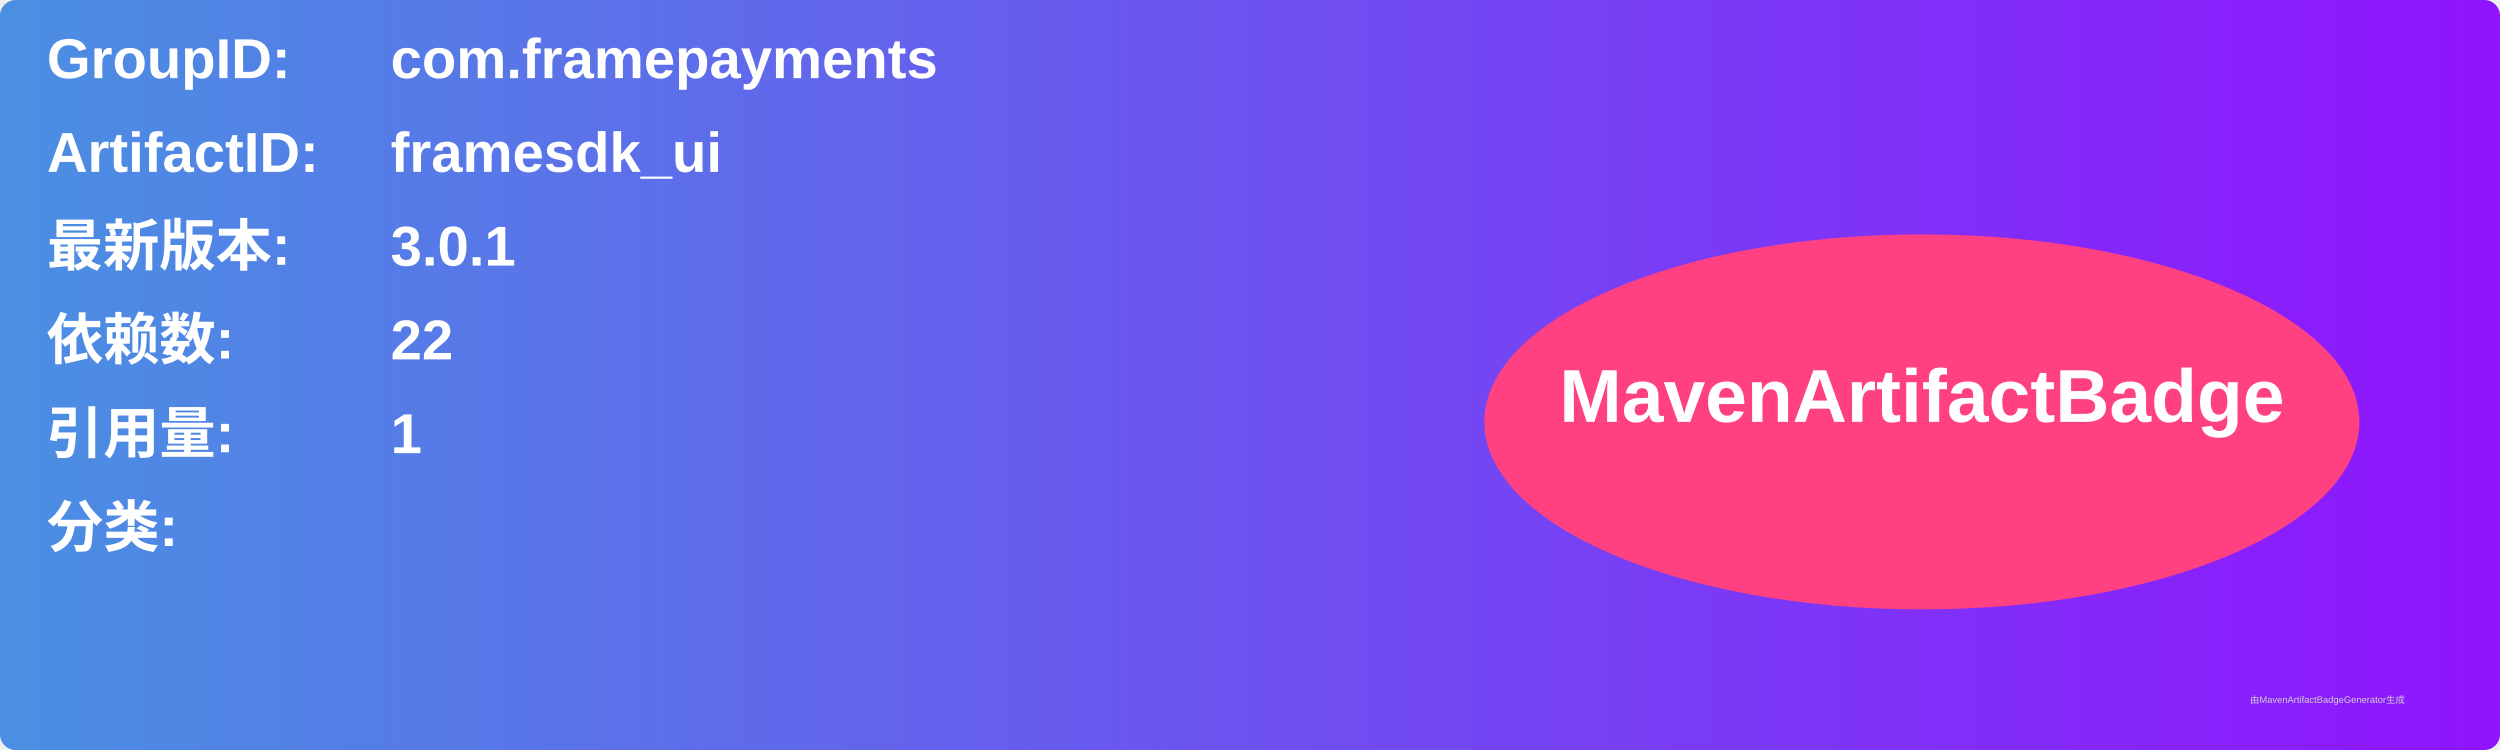
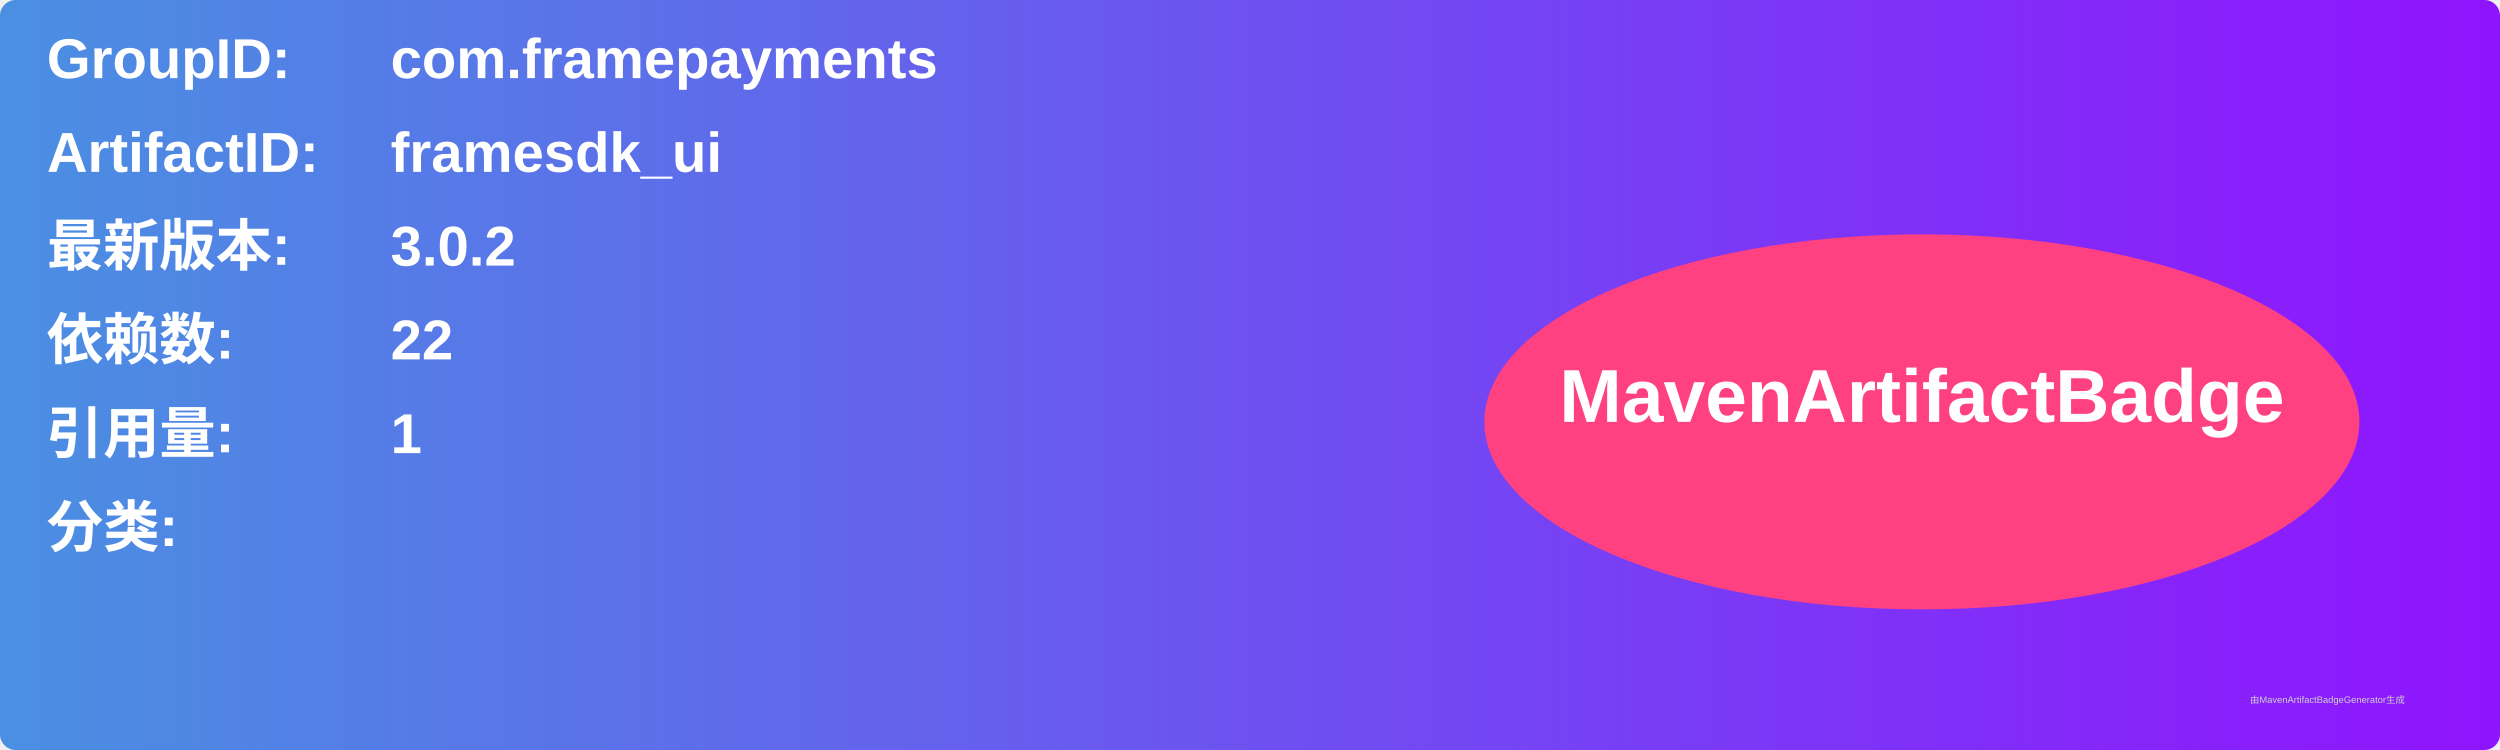
<svg xmlns="http://www.w3.org/2000/svg" width="800" height="240" viewBox="0 0 800 240">
  <linearGradient id="grad" x1="0%" y1="0%" x2="100%" y2="0%">
    <stop offset="0%" stop-color="#4a90e2" />
    <stop offset="100%" stop-color="#9013fe" />
  </linearGradient>
  <rect width="100%" height="100%" rx="5" ry="5" fill="url(#grad)" />
  <g transform="translate(15, 15)">
    <text x="0" y="10" font-family="Arial" font-size="18" fill="white" font-weight="bold" width="260">GroupID:</text>
    <text x="110" y="10" font-family="Arial" font-size="18" fill="white" font-weight="bold" width="460">com.framepayments</text>
    <text x="0" y="40" font-family="Arial" font-size="18" fill="white" font-weight="bold" width="260">ArtifactID:</text>
    <text x="110" y="40" font-family="Arial" font-size="18" fill="white" font-weight="bold" width="460">framesdk_ui</text>
    <text x="0" y="70" font-family="Arial" font-size="18" fill="white" font-weight="bold">最新版本:</text>
    <text x="110" y="70" font-family="Arial" font-size="18" fill="white" font-weight="bold">
-       <tspan font-weight="bold">3.0.1</tspan>
+       <tspan font-weight="bold">3.0.2</tspan>
    </text>
    <text x="0" y="100" font-family="Arial" font-size="18" fill="white" font-weight="bold">依赖数: </text>
    <text x="110" y="100" font-family="Arial" font-size="18" fill="white">
      <tspan font-weight="bold">22</tspan>
    </text>
    <text x="0" y="130" font-family="Arial" font-size="18" fill="white" font-weight="bold">引用量: </text>
    <text x="110" y="130" font-family="Arial" font-size="18" fill="white">
      <tspan font-weight="bold">1</tspan>
    </text>
    <text x="0" y="160" font-family="Arial" font-size="18" fill="white" font-weight="bold">分类:</text>
    <text x="10" y="190" font-family="Arial" font-size="10" fill="white">
      <tspan font-weight="bold" />
    </text>
    <ellipse cx="600" cy="120" rx="140" ry="60" fill="#ff4081" />
    <text x="600" y="120" text-anchor="middle" font-family="Arial" font-size="24" fill="white" font-weight="bold">MavenArtifactBadge</text>
  </g>
  <text x="720" y="225" font-family="Arial" font-size="3" fill="#d0d0d0">由MavenArtifactBadgeGenerator生成</text>
</svg>
